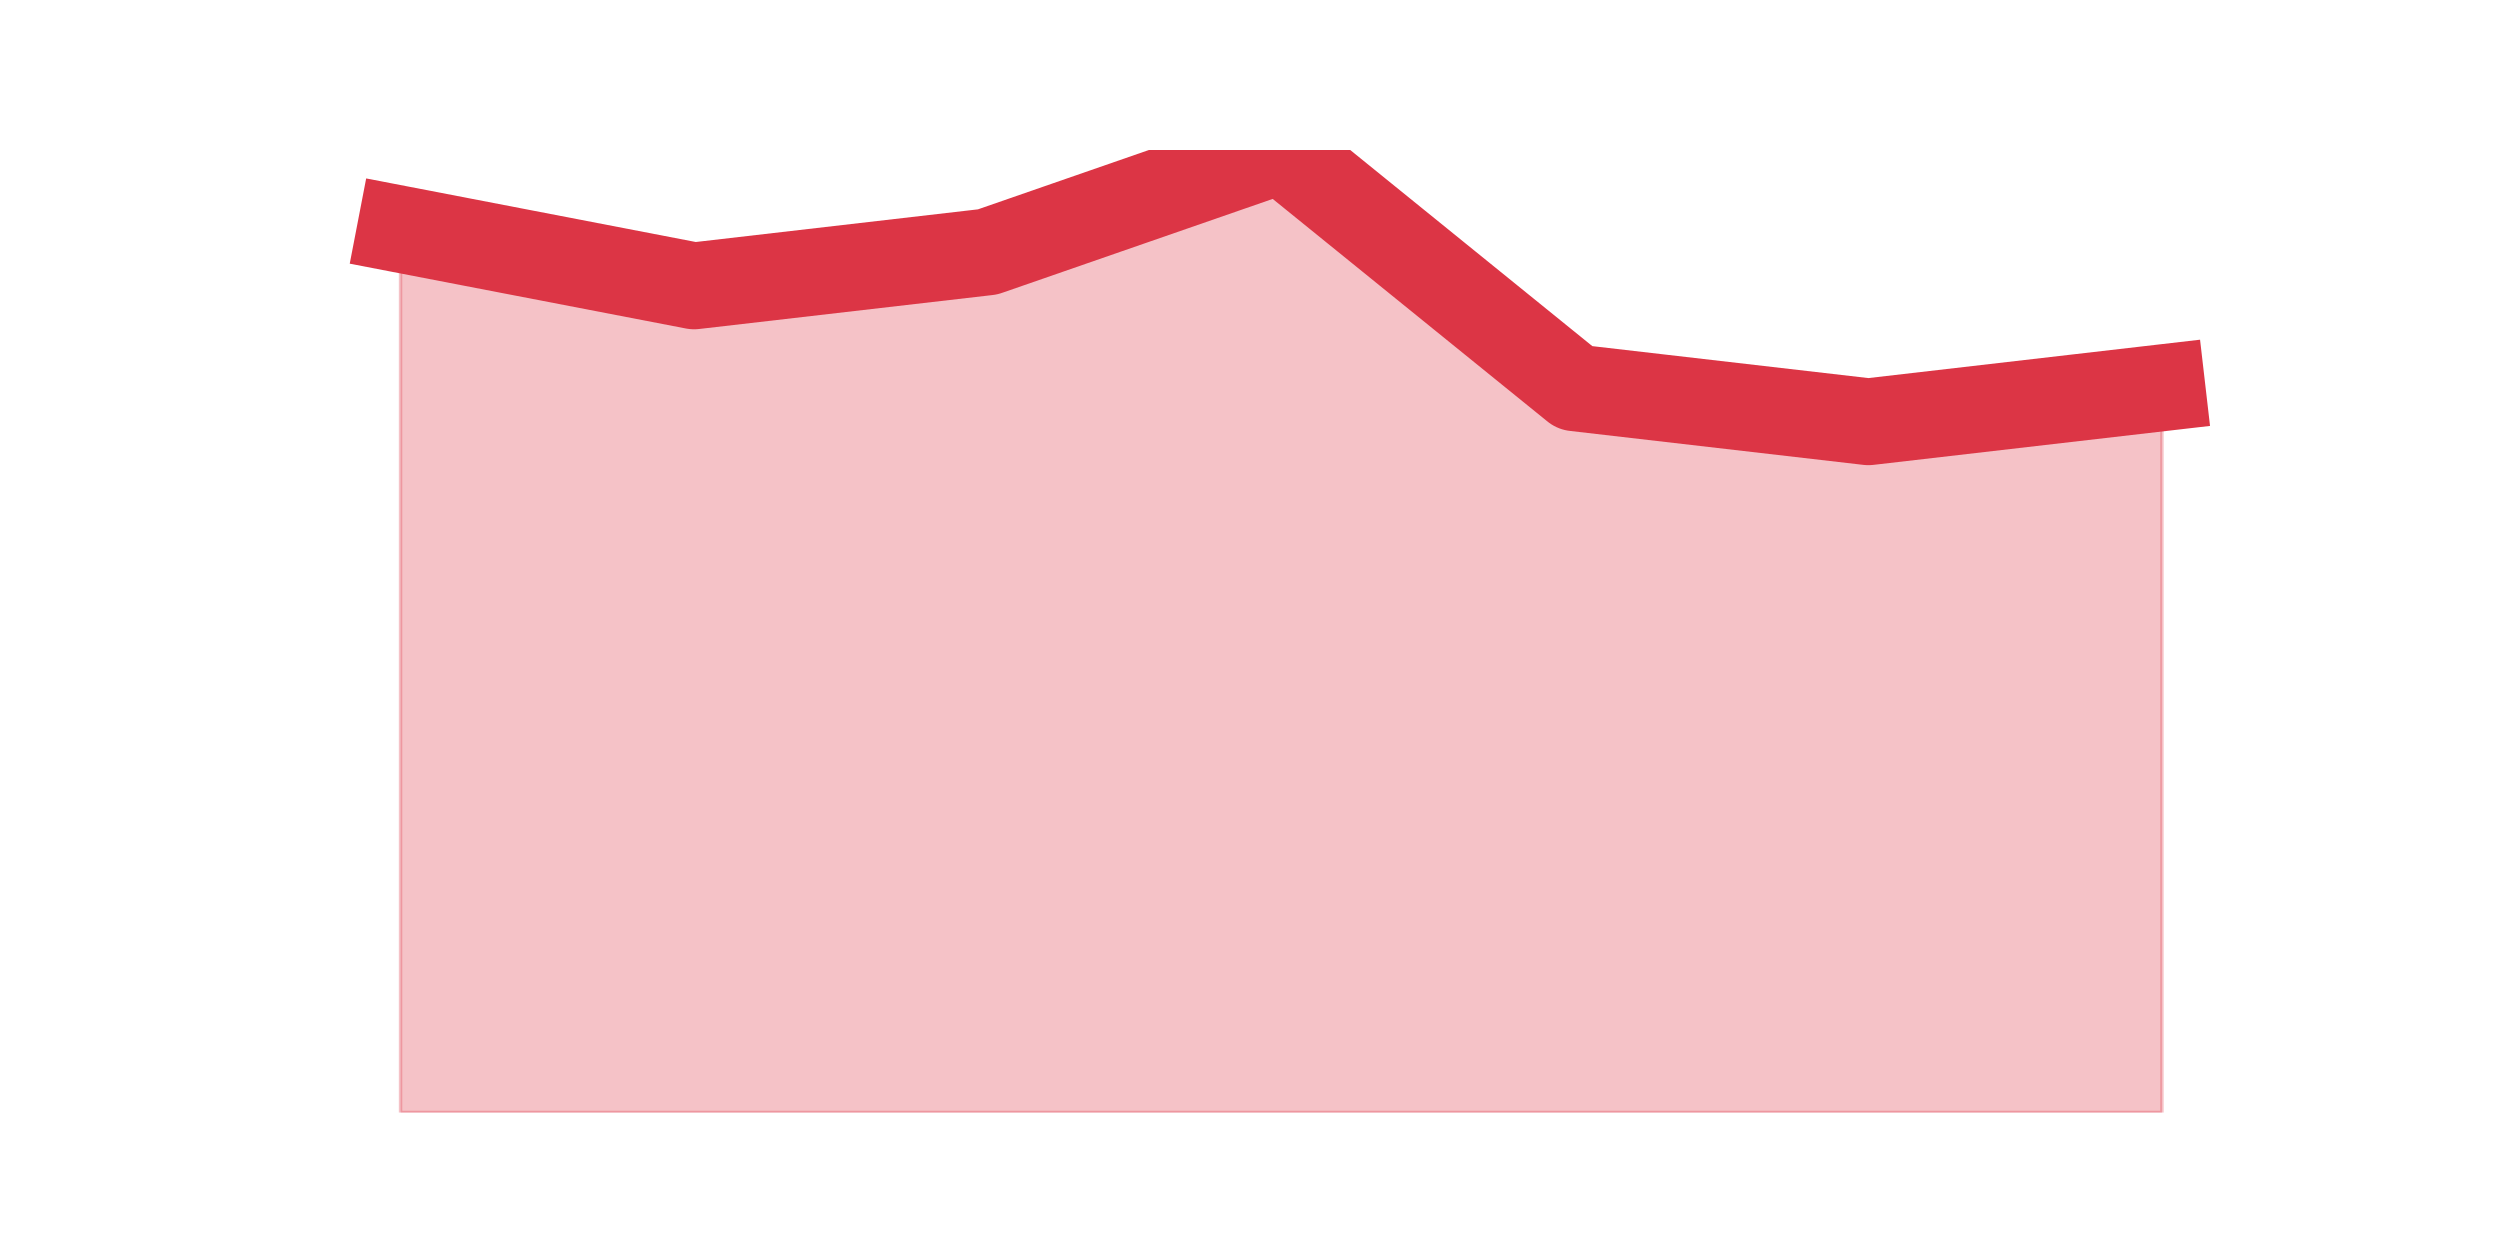
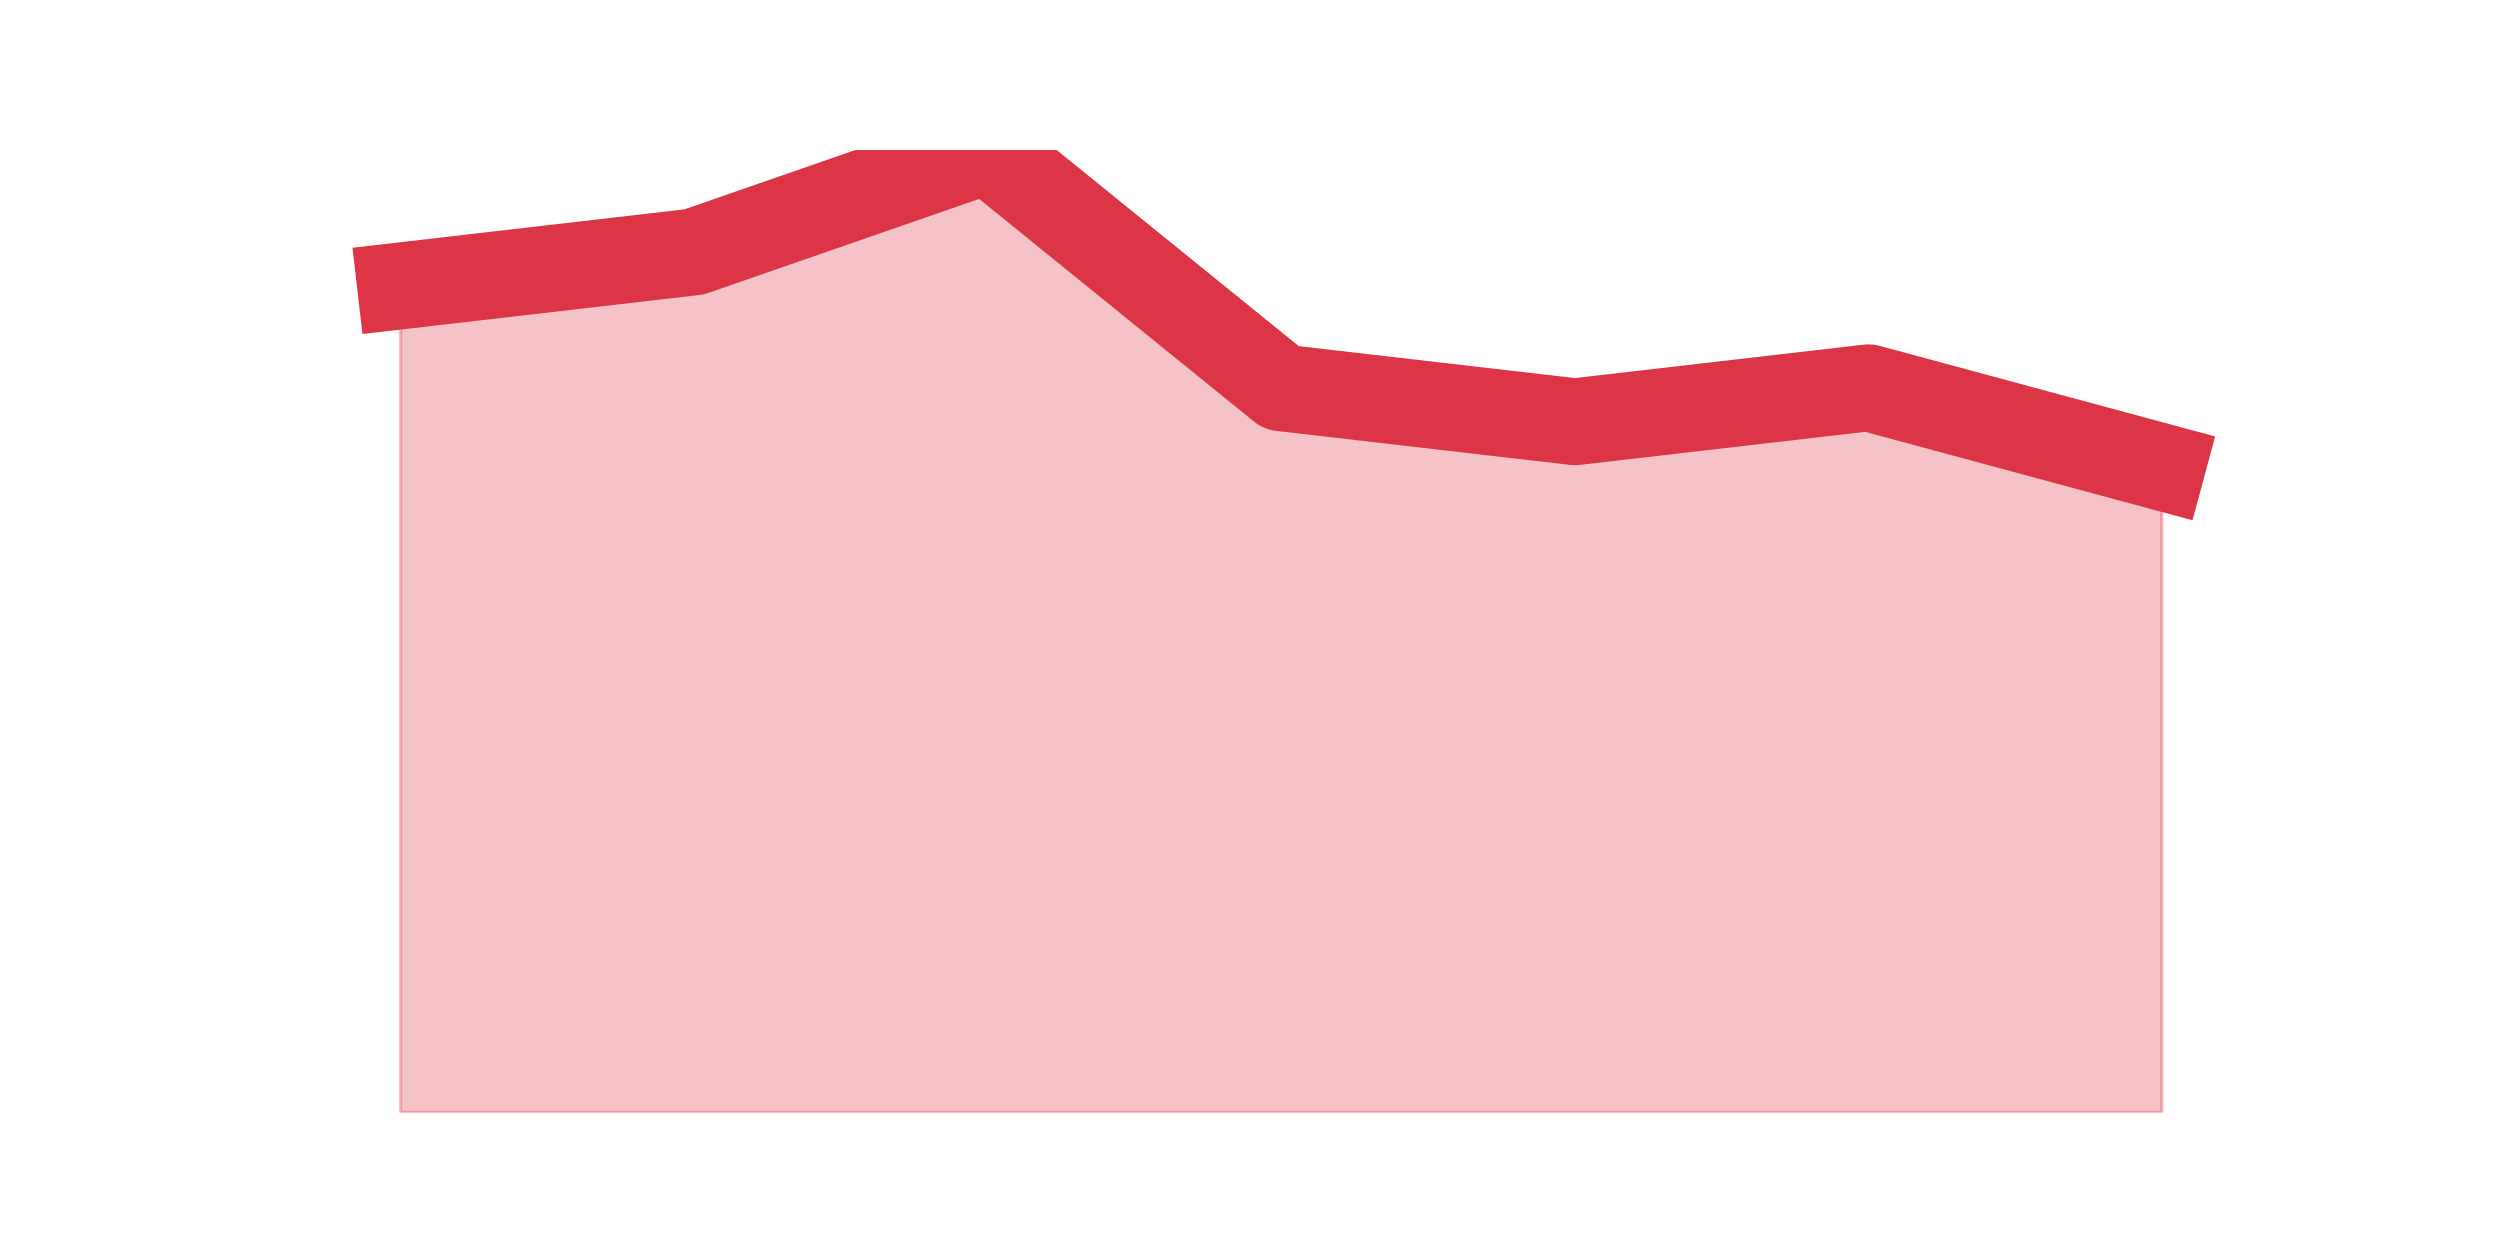
<svg xmlns="http://www.w3.org/2000/svg" xmlns:xlink="http://www.w3.org/1999/xlink" height="360pt" version="1.1" viewBox="0 0 720 360" width="720pt">
  <defs>
    <style type="text/css">*{stroke-linecap:butt;stroke-linejoin:round;}</style>
  </defs>
  <g id="figure_1">
    <g id="patch_1">
      <path d="M 0 360  L 720 360  L 720 0  L 0 0  z " style="fill:none;" />
    </g>
    <g id="axes_1">
      <g id="matplotlib.axis_1" />
      <g id="matplotlib.axis_2" />
      <g id="PolyCollection_1">
        <defs>
-           <path d="M 115.364 -293.972  L 115.364 -39.6  L 199.909 -39.6  L 284.455 -39.6  L 369 -39.6  L 453.545 -39.6  L 538.091 -39.6  L 622.636 -39.6  L 622.636 -248.315  L 622.636 -248.315  L 538.091 -238.532  L 453.545 -248.315  L 369 -316.8  L 284.455 -287.449  L 199.909 -277.666  L 115.364 -293.972  z " id="m3dd864c695" style="stroke:#dc3545;stroke-opacity:0.3;" />
+           <path d="M 115.364 -277.666  L 115.364 -39.6  L 199.909 -39.6  L 284.455 -39.6  L 369 -39.6  L 453.545 -39.6  L 538.091 -39.6  L 622.636 -39.6  L 622.636 -225.487  L 622.636 -225.487  L 538.091 -248.315  L 453.545 -238.532  L 369 -248.315  L 284.455 -316.8  L 199.909 -287.449  L 115.364 -277.666  z " id="mb74dbf66c1" style="stroke:#dc3545;stroke-opacity:0.3;" />
        </defs>
-         <g clip-path="url(#p38c5b37c23)">
-           <use style="fill:#dc3545;fill-opacity:0.3;stroke:#dc3545;stroke-opacity:0.3;" x="0" xlink:href="#m3dd864c695" y="360" />
+         <g clip-path="url(#p1a91281372)">
+           <use style="fill:#dc3545;fill-opacity:0.3;stroke:#dc3545;stroke-opacity:0.3;" x="0" xlink:href="#mb74dbf66c1" y="360" />
        </g>
      </g>
      <g id="line2d_1">
-         <path clip-path="url(#p38c5b37c23)" d="M 115.364 66.028  L 199.909 82.334  L 284.455 72.551  L 369 43.2  L 453.545 111.685  L 538.091 121.468  L 622.636 111.685  " style="fill:none;stroke:#dc3545;stroke-linecap:square;stroke-width:25;" />
+         <path clip-path="url(#p1a91281372)" d="M 115.364 82.334  L 199.909 72.551  L 284.455 43.2  L 369 111.685  L 453.545 121.468  L 538.091 111.685  L 622.636 134.513  " style="fill:none;stroke:#dc3545;stroke-linecap:square;stroke-width:25;" />
      </g>
    </g>
  </g>
  <defs>
-     <clipPath id="p38c5b37c23">
+     <clipPath id="p1a91281372">
      <rect height="277.2" width="558" x="90" y="43.2" />
    </clipPath>
  </defs>
</svg>
